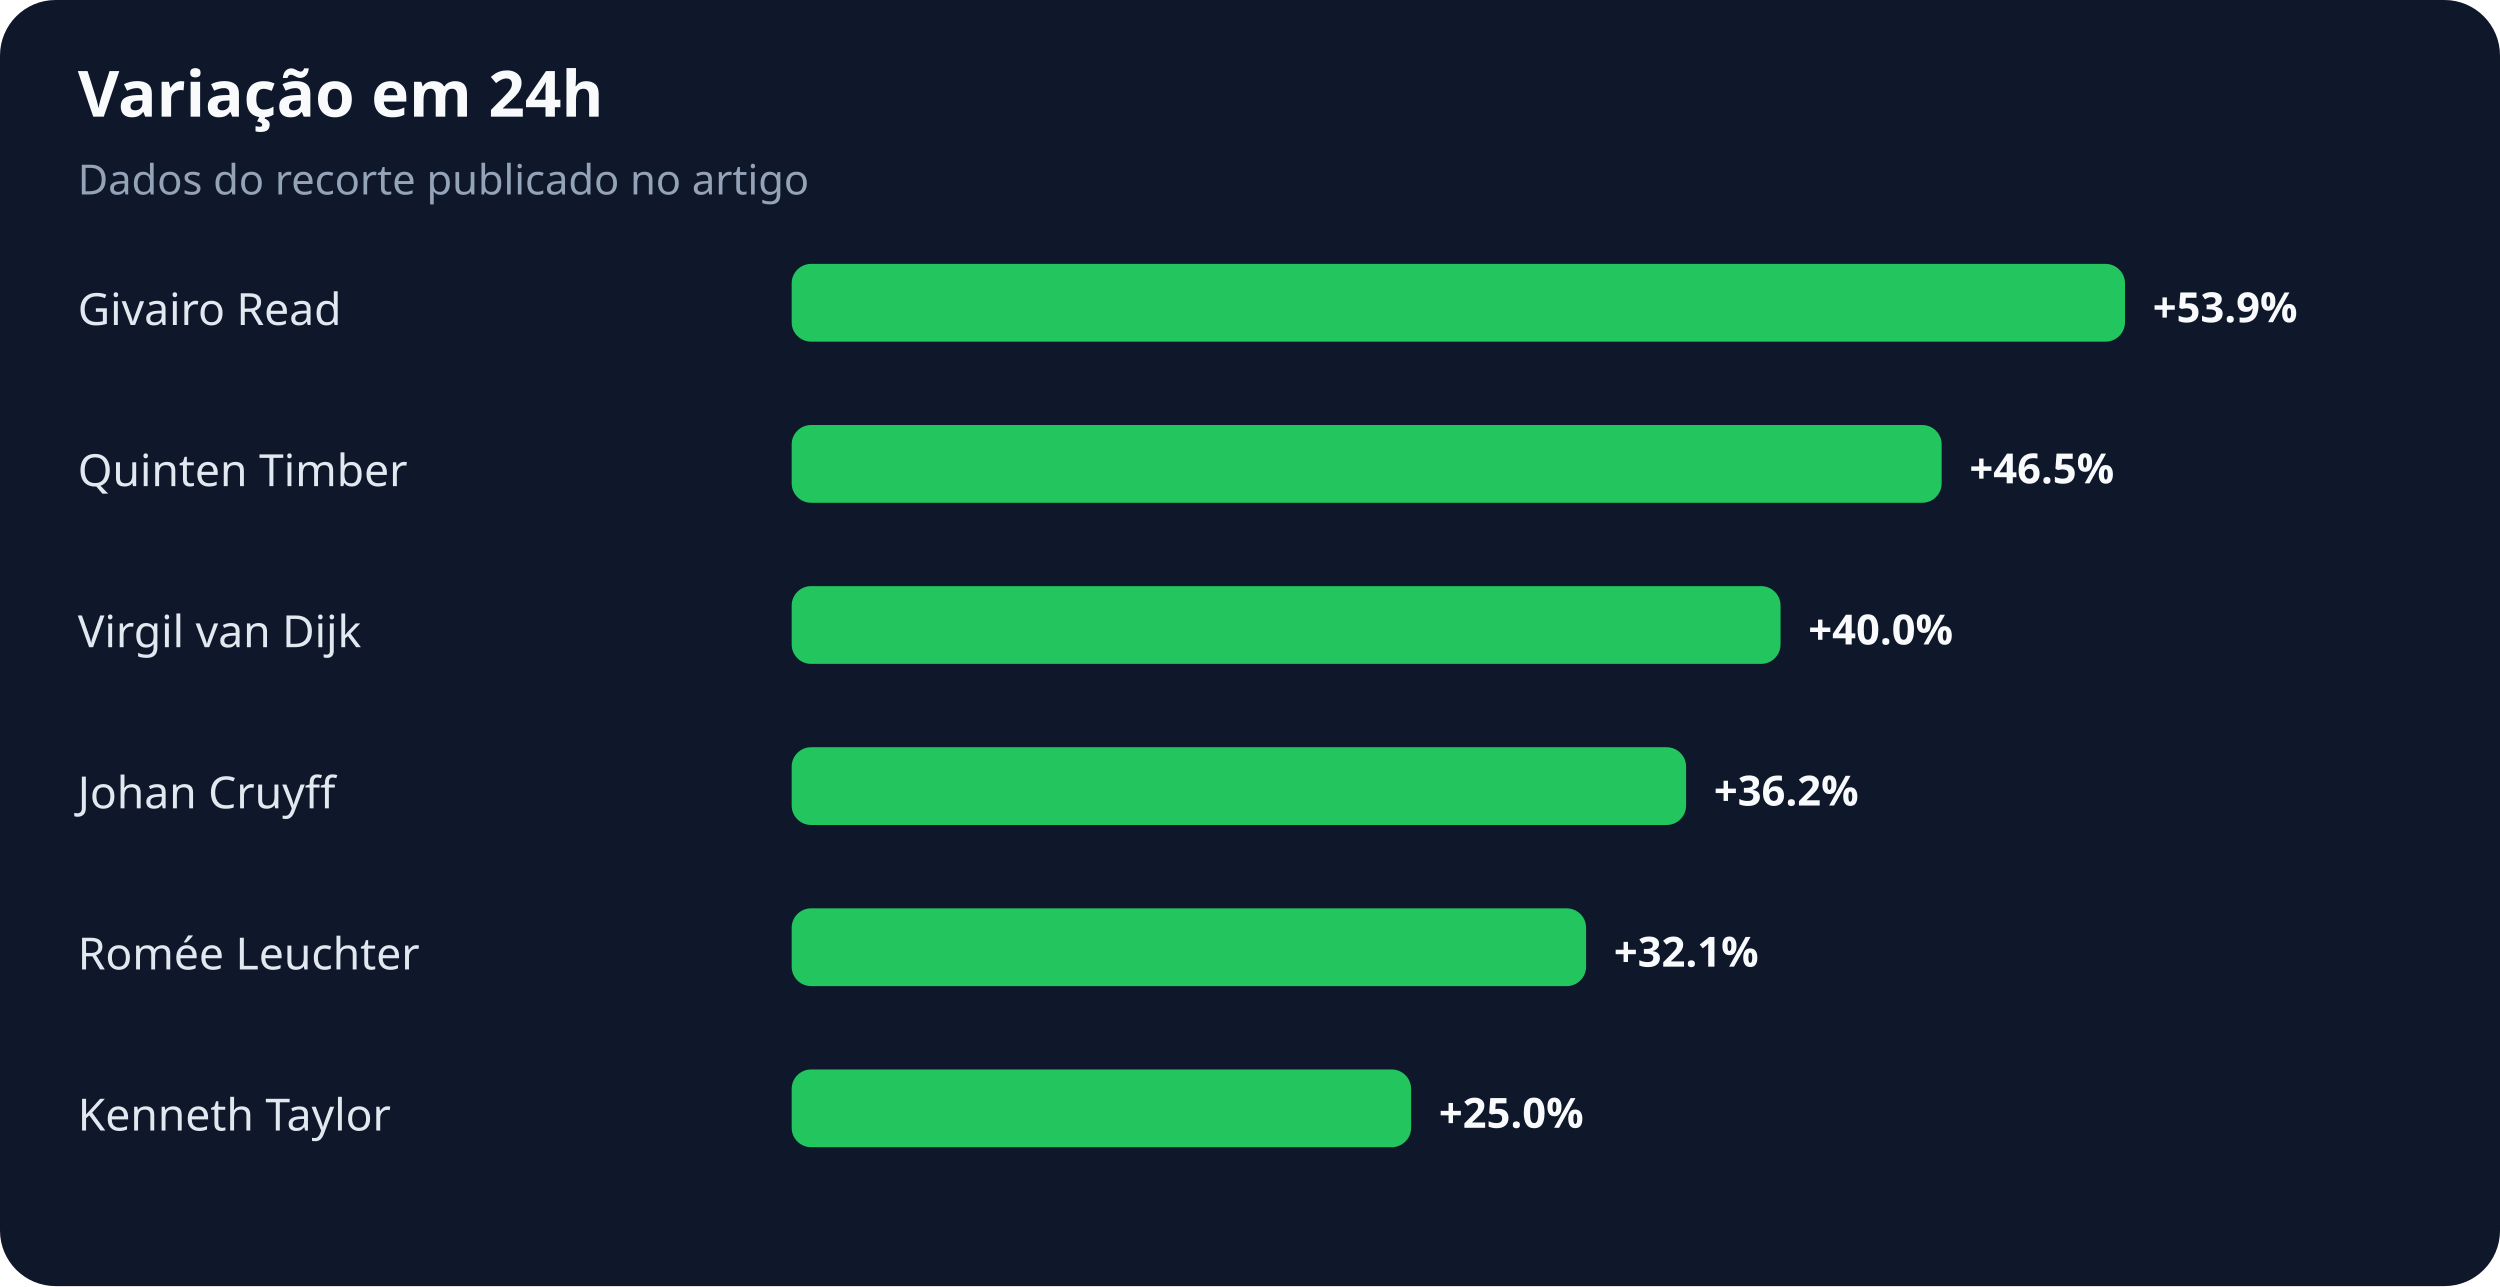
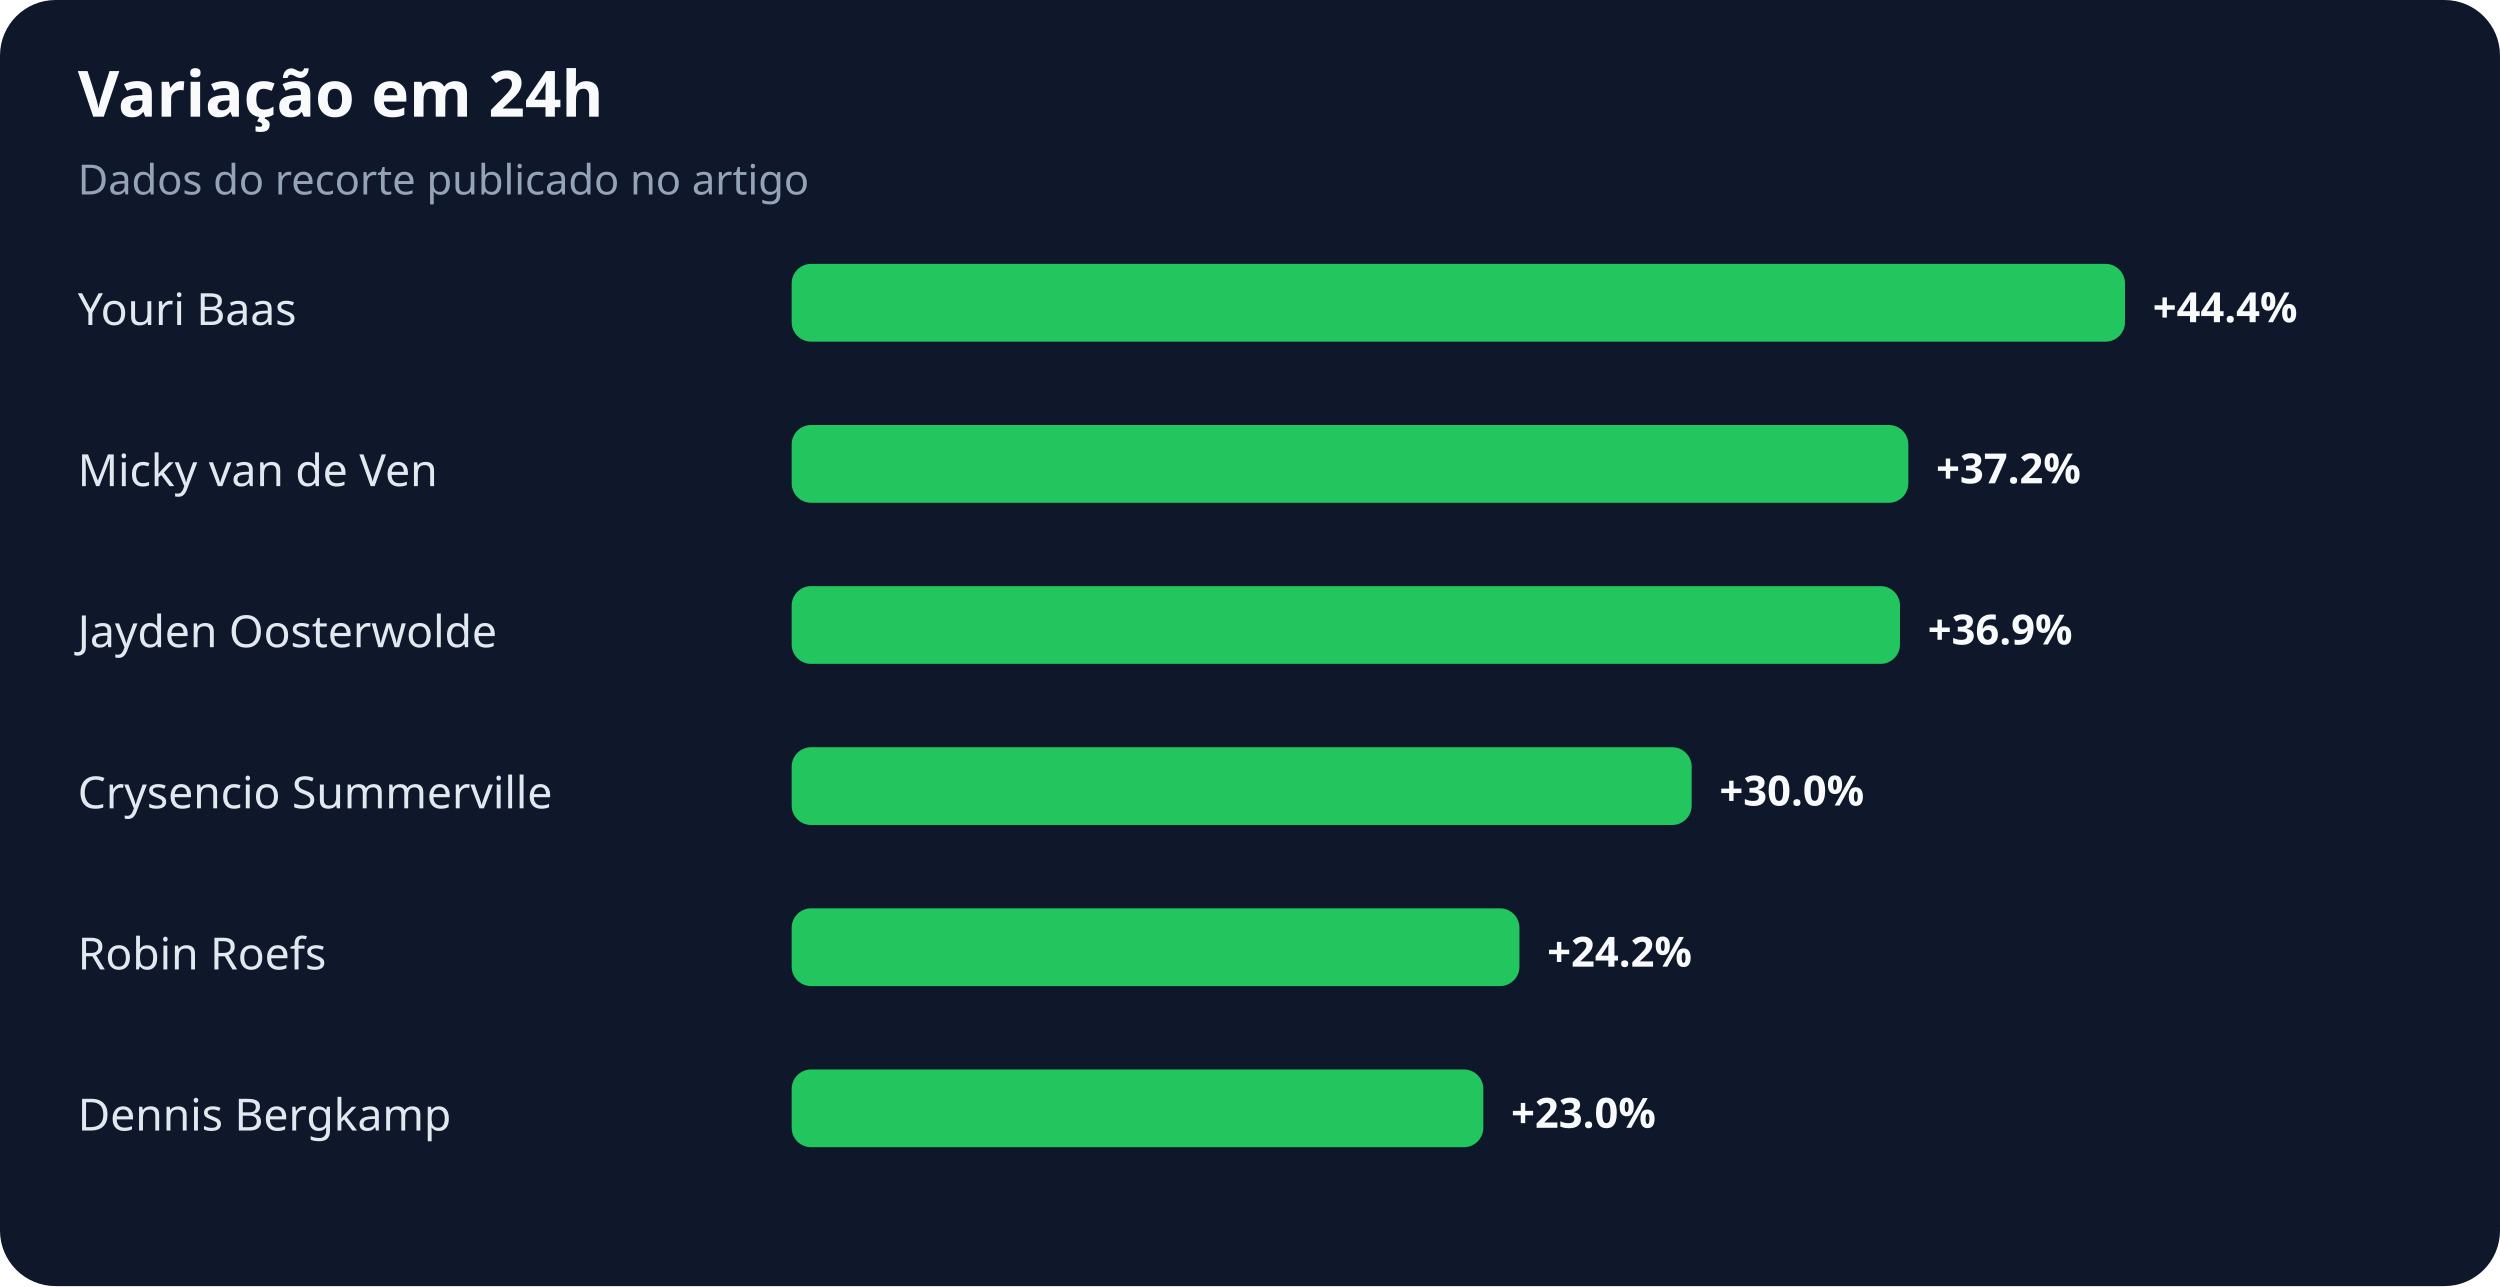
<svg xmlns="http://www.w3.org/2000/svg" width="900" height="463" viewBox="0 0 900 463" role="img" aria-labelledby="title desc">
  <rect width="100%" height="100%" rx="20" fill="#0f172a" />
  <text x="28" y="42" fill="#f8fafc" font-family="system-ui,sans-serif" font-size="23" font-weight="700">Variação em 24h</text>
  <text x="28" y="70" fill="#94a3b8" font-family="system-ui,sans-serif" font-size="15">Dados do recorte publicado no artigo</text>
-   <text x="28" y="117" fill="#e2e8f0" font-family="system-ui,sans-serif" font-size="16">Givairo Read</text>
+   <text x="28" y="117" fill="#e2e8f0" font-family="system-ui,sans-serif" font-size="16">Youri Baas</text>
  <rect x="285" y="95" width="480" height="28" rx="7" fill="#22c55e" />
-   <text x="775" y="116" fill="#f8fafc" font-family="system-ui,sans-serif" font-size="15" font-weight="700">+53.9%</text>
-   <text x="28" y="175" fill="#e2e8f0" font-family="system-ui,sans-serif" font-size="16">Quinten Timber</text>
-   <rect x="285" y="153" width="414" height="28" rx="7" fill="#22c55e" />
-   <text x="709" y="174" fill="#f8fafc" font-family="system-ui,sans-serif" font-size="15" font-weight="700">+46.5%</text>
-   <text x="28" y="233" fill="#e2e8f0" font-family="system-ui,sans-serif" font-size="16">Virgil van Dijk</text>
-   <rect x="285" y="211" width="356" height="28" rx="7" fill="#22c55e" />
-   <text x="651" y="232" fill="#f8fafc" font-family="system-ui,sans-serif" font-size="15" font-weight="700">+40.0%</text>
-   <text x="28" y="291" fill="#e2e8f0" font-family="system-ui,sans-serif" font-size="16">Johan Cruyff</text>
-   <rect x="285" y="269" width="322" height="28" rx="7" fill="#22c55e" />
-   <text x="617" y="290" fill="#f8fafc" font-family="system-ui,sans-serif" font-size="15" font-weight="700">+36.2%</text>
-   <text x="28" y="349" fill="#e2e8f0" font-family="system-ui,sans-serif" font-size="16">Romée Leuchter</text>
-   <rect x="285" y="327" width="286" height="28" rx="7" fill="#22c55e" />
-   <text x="581" y="348" fill="#f8fafc" font-family="system-ui,sans-serif" font-size="15" font-weight="700">+32.1%</text>
-   <text x="28" y="407" fill="#e2e8f0" font-family="system-ui,sans-serif" font-size="16">Kenneth Taylor</text>
-   <rect x="285" y="385" width="223" height="28" rx="7" fill="#22c55e" />
-   <text x="518" y="406" fill="#f8fafc" font-family="system-ui,sans-serif" font-size="15" font-weight="700">+25.0%</text>
+   <text x="775" y="116" fill="#f8fafc" font-family="system-ui,sans-serif" font-size="15" font-weight="700">+44.4%</text>
+   <text x="28" y="175" fill="#e2e8f0" font-family="system-ui,sans-serif" font-size="16">Micky van de Ven</text>
+   <rect x="285" y="153" width="402" height="28" rx="7" fill="#22c55e" />
+   <text x="697" y="174" fill="#f8fafc" font-family="system-ui,sans-serif" font-size="15" font-weight="700">+37.2%</text>
+   <text x="28" y="233" fill="#e2e8f0" font-family="system-ui,sans-serif" font-size="16">Jayden Oosterwolde</text>
+   <rect x="285" y="211" width="399" height="28" rx="7" fill="#22c55e" />
+   <text x="694" y="232" fill="#f8fafc" font-family="system-ui,sans-serif" font-size="15" font-weight="700">+36.9%</text>
+   <text x="28" y="291" fill="#e2e8f0" font-family="system-ui,sans-serif" font-size="16">Crysencio Summerville</text>
+   <rect x="285" y="269" width="324" height="28" rx="7" fill="#22c55e" />
+   <text x="619" y="290" fill="#f8fafc" font-family="system-ui,sans-serif" font-size="15" font-weight="700">+30.0%</text>
+   <text x="28" y="349" fill="#e2e8f0" font-family="system-ui,sans-serif" font-size="16">Robin Roefs</text>
+   <rect x="285" y="327" width="262" height="28" rx="7" fill="#22c55e" />
+   <text x="557" y="348" fill="#f8fafc" font-family="system-ui,sans-serif" font-size="15" font-weight="700">+24.2%</text>
+   <text x="28" y="407" fill="#e2e8f0" font-family="system-ui,sans-serif" font-size="16">Dennis Bergkamp</text>
+   <rect x="285" y="385" width="249" height="28" rx="7" fill="#22c55e" />
+   <text x="544" y="406" fill="#f8fafc" font-family="system-ui,sans-serif" font-size="15" font-weight="700">+23.0%</text>
</svg>
